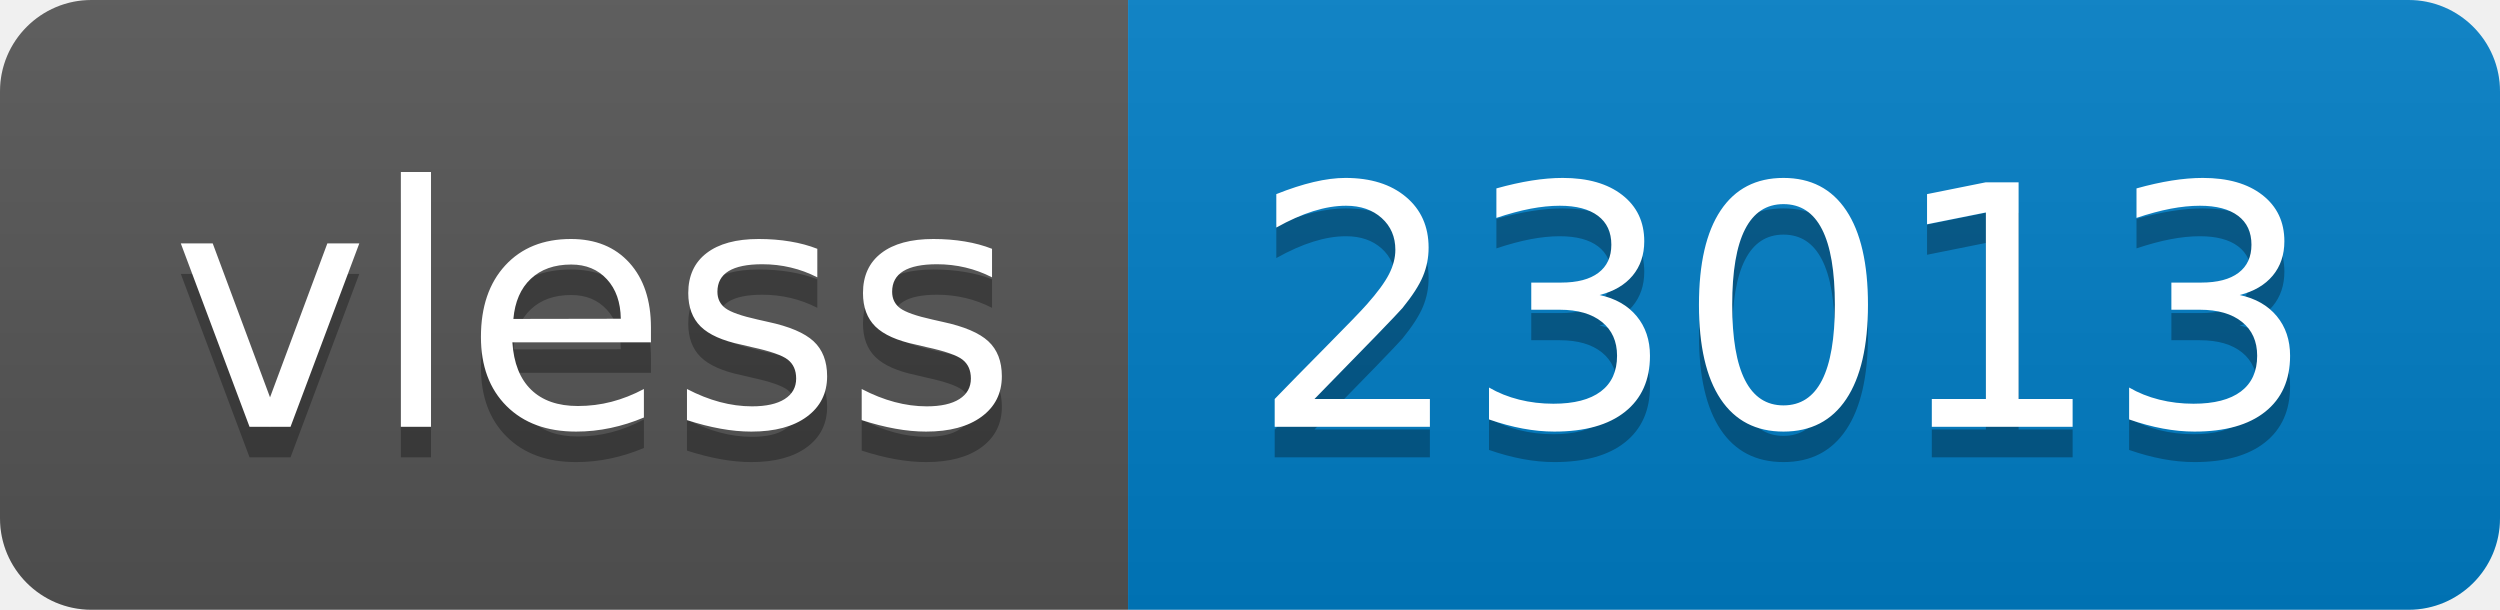
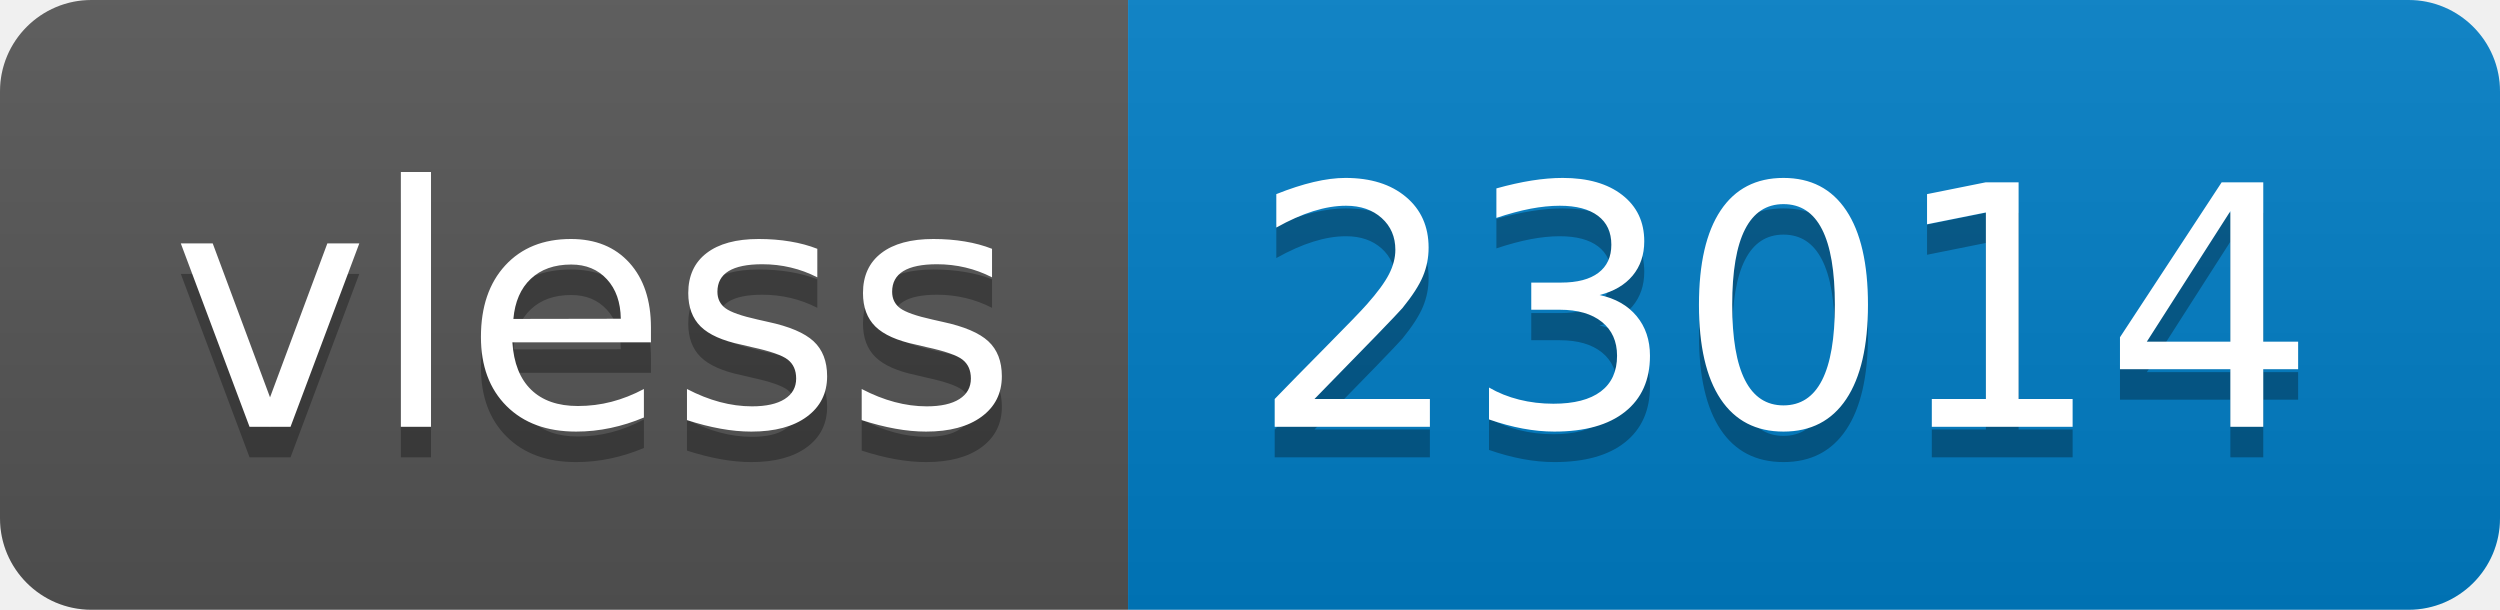
- <svg xmlns="http://www.w3.org/2000/svg" width="82" height="20" role="img" aria-label="vless: 23013">
+ <svg xmlns="http://www.w3.org/2000/svg" width="82" height="20" role="img" aria-label="vless: 23014">
  <linearGradient id="s" x2="0" y2="100%">
    <stop offset="0" stop-color="#bbb" stop-opacity=".1" />
    <stop offset="1" stop-opacity=".1" />
  </linearGradient>
  <clipPath id="r">
    <rect width="82" height="20" rx="3" fill="#fff" />
  </clipPath>
  <g clip-path="url(#r)">
    <rect width="37" height="20" fill="#555" />
    <rect x="37" width="45" height="20" fill="#007ec6" />
    <rect width="82" height="20" fill="url(#s)" />
  </g>
  <g fill="#fff" text-anchor="middle" font-family="Verdana,Geneva,DejaVu Sans,sans-serif" text-rendering="geometricPrecision" font-size="110">
    <text aria-hidden="true" x="195" y="150" fill="#010101" fill-opacity=".3" transform="scale(.1)" textLength="270">vless</text>
    <text x="195" y="140" transform="scale(.1)" fill="#fff" textLength="270">vless</text>
-     <text aria-hidden="true" x="585" y="150" fill="#010101" fill-opacity=".3" transform="scale(.1)" textLength="350">23013</text>
-     <text x="585" y="140" transform="scale(.1)" fill="#fff" textLength="350">23013</text>
+     <text aria-hidden="true" x="585" y="150" fill="#010101" fill-opacity=".3" transform="scale(.1)" textLength="350">23014</text>
+     <text x="585" y="140" transform="scale(.1)" fill="#fff" textLength="350">23014</text>
  </g>
</svg>
